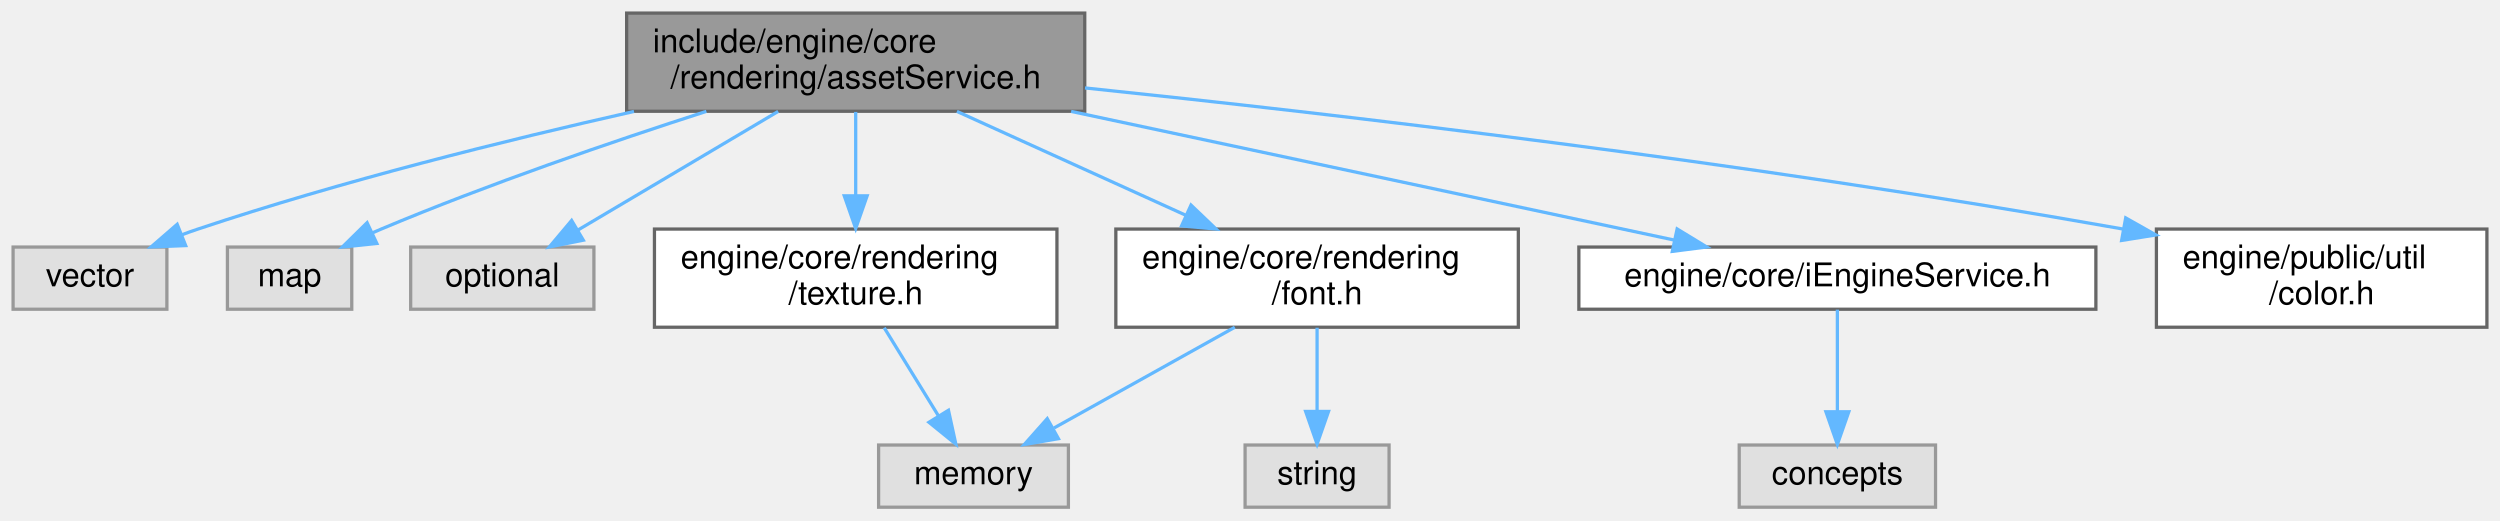
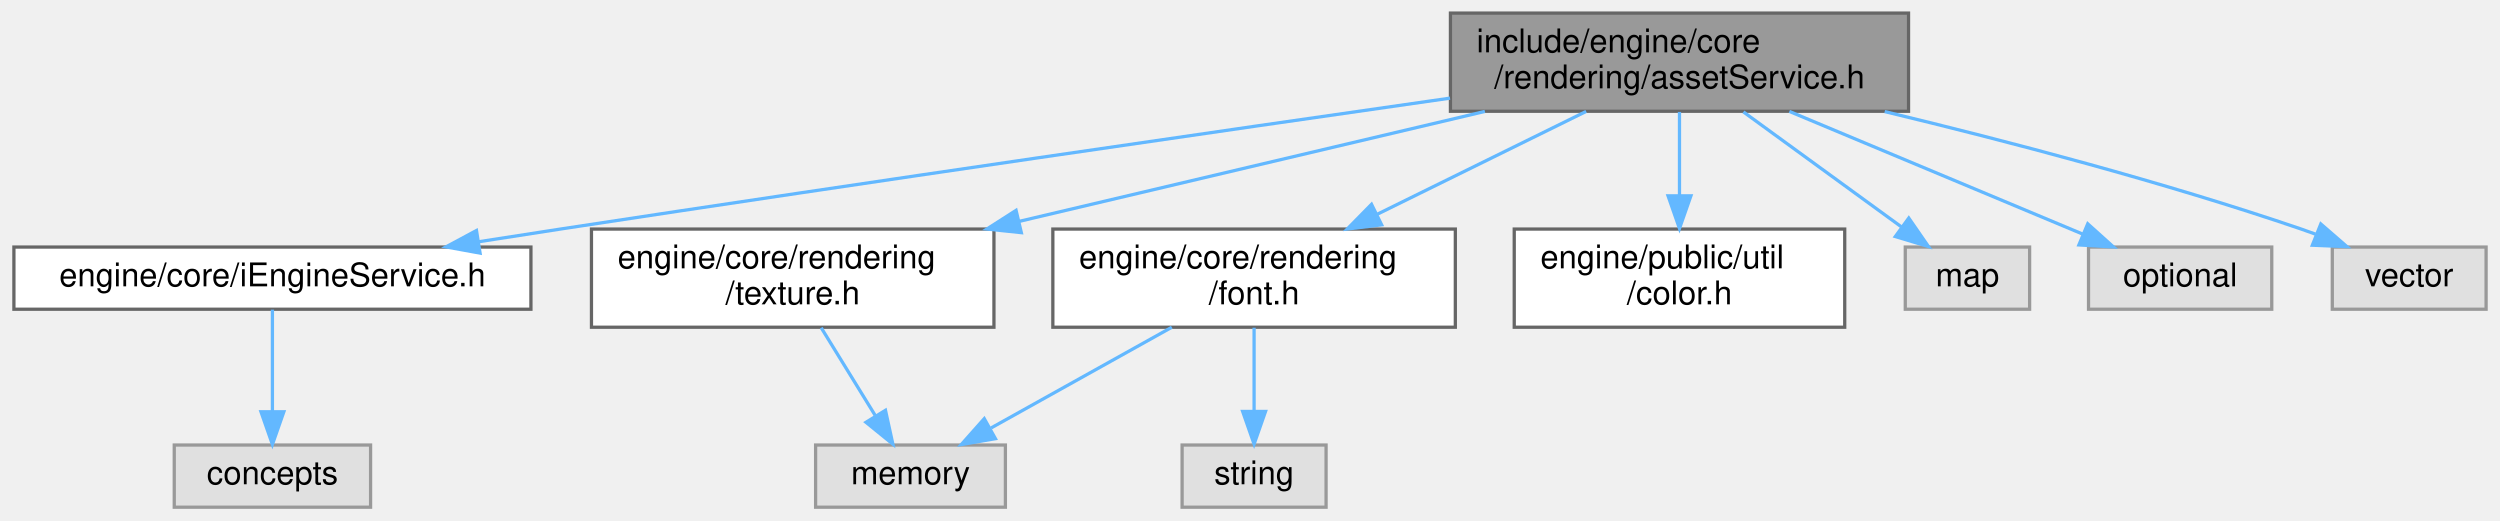
- <svg xmlns="http://www.w3.org/2000/svg" xmlns:xlink="http://www.w3.org/1999/xlink" width="764pt" height="159pt" viewBox="0.00 0.00 764.00 159.00">
+ <svg xmlns="http://www.w3.org/2000/svg" xmlns:xlink="http://www.w3.org/1999/xlink" width="764pt" height="159pt" viewBox="0.00 0.00 763.50 159.00">
  <g id="graph0" class="graph" transform="scale(1 1) rotate(0) translate(4 155)">
    <g id="Node000001" class="node">
      <g id="a_Node000001">
        <a xlink:title=" ">
-           <polygon fill="#999999" stroke="#666666" points="327.5,-151 187.5,-151 187.5,-121 327.5,-121 327.5,-151" />
-           <text text-anchor="start" x="195.5" y="-139" font-family="Helvetica,sans-Serif" font-size="10.00">include/engine/core</text>
-           <text text-anchor="middle" x="257.5" y="-128" font-family="Helvetica,sans-Serif" font-size="10.00">/rendering/assetService.h</text>
+           <polygon fill="#999999" stroke="#666666" points="579,-151 439,-151 439,-121 579,-121 579,-151" />
+           <text text-anchor="start" x="447" y="-139" font-family="Helvetica,sans-Serif" font-size="10.00">include/engine/core</text>
+           <text text-anchor="middle" x="509" y="-128" font-family="Helvetica,sans-Serif" font-size="10.00">/rendering/assetService.h</text>
        </a>
      </g>
    </g>
    <g id="Node000002" class="node">
      <g id="a_Node000002">
-         <a xlink:title=" ">
-           <polygon fill="#e0e0e0" stroke="#999999" points="47,-79.5 0,-79.5 0,-60.5 47,-60.5 47,-79.5" />
-           <text text-anchor="middle" x="23.5" y="-67.5" font-family="Helvetica,sans-Serif" font-size="10.00">vector</text>
+         <a xlink:href="i_engine_service_8h.html" target="_top" xlink:title=" ">
+           <polygon fill="white" stroke="#666666" points="158,-79.5 0,-79.5 0,-60.5 158,-60.5 158,-79.5" />
+           <text text-anchor="middle" x="79" y="-67.5" font-family="Helvetica,sans-Serif" font-size="10.00">engine/core/iEngineService.h</text>
        </a>
      </g>
    </g>
    <g id="edge1_Node000001_Node000002" class="edge">
      <g id="a_edge1_Node000001_Node000002">
        <a xlink:title=" ">
-           <path fill="none" stroke="#63b8ff" d="M189.74,-120.94C150.4,-112.09 100.15,-99.59 56.5,-85 54.88,-84.46 53.22,-83.87 51.56,-83.25" />
-           <polygon fill="#63b8ff" stroke="#63b8ff" points="52.74,-79.95 42.15,-79.52 50.15,-86.46 52.74,-79.95" />
+           <path fill="none" stroke="#63b8ff" d="M438.88,-125.01C369.72,-115.1 261.02,-99.35 167,-85 158.95,-83.77 150.5,-82.46 142.14,-81.14" />
+           <polygon fill="#63b8ff" stroke="#63b8ff" points="142.46,-77.65 132.03,-79.55 141.36,-84.56 142.46,-77.65" />
+         </a>
+       </g>
+     </g>
+     <g id="Node000004" class="node">
+       <g id="a_Node000004">
+         <a xlink:href="font_8h.html" target="_top" xlink:title=" ">
+           <polygon fill="white" stroke="#666666" points="440.5,-85 317.5,-85 317.5,-55 440.5,-55 440.5,-85" />
+           <text text-anchor="start" x="325.5" y="-73" font-family="Helvetica,sans-Serif" font-size="10.00">engine/core/rendering</text>
+           <text text-anchor="middle" x="379" y="-62" font-family="Helvetica,sans-Serif" font-size="10.00">/font.h</text>
+         </a>
+       </g>
+     </g>
+     <g id="edge3_Node000001_Node000004" class="edge">
+       <g id="a_edge3_Node000001_Node000004">
+         <a xlink:title=" ">
+           <path fill="none" stroke="#63b8ff" d="M480.47,-120.95C461.67,-111.7 436.86,-99.49 416.48,-89.45" />
+           <polygon fill="#63b8ff" stroke="#63b8ff" points="417.98,-86.29 407.46,-85.01 414.89,-92.57 417.98,-86.29" />
+         </a>
+       </g>
+     </g>
+     <g id="Node000007" class="node">
+       <g id="a_Node000007">
+         <a xlink:href="texture_8h.html" target="_top" xlink:title=" ">
+           <polygon fill="white" stroke="#666666" points="299.5,-85 176.5,-85 176.5,-55 299.5,-55 299.5,-85" />
+           <text text-anchor="start" x="184.5" y="-73" font-family="Helvetica,sans-Serif" font-size="10.00">engine/core/rendering</text>
+           <text text-anchor="middle" x="238" y="-62" font-family="Helvetica,sans-Serif" font-size="10.00">/texture.h</text>
+         </a>
+       </g>
+     </g>
+     <g id="edge6_Node000001_Node000007" class="edge">
+       <g id="a_edge6_Node000001_Node000007">
+         <a xlink:title=" ">
+           <path fill="none" stroke="#63b8ff" d="M449.53,-120.95C407.52,-111.03 351.1,-97.71 307.09,-87.32" />
+           <polygon fill="#63b8ff" stroke="#63b8ff" points="307.87,-83.9 297.33,-85.01 306.26,-90.72 307.87,-83.9" />
+         </a>
+       </g>
+     </g>
+     <g id="Node000008" class="node">
+       <g id="a_Node000008">
+         <a xlink:href="color_8h.html" target="_top" xlink:title=" ">
+           <polygon fill="white" stroke="#666666" points="559.5,-85 458.5,-85 458.5,-55 559.5,-55 559.5,-85" />
+           <text text-anchor="start" x="466.5" y="-73" font-family="Helvetica,sans-Serif" font-size="10.00">engine/public/util</text>
+           <text text-anchor="middle" x="509" y="-62" font-family="Helvetica,sans-Serif" font-size="10.00">/color.h</text>
+         </a>
+       </g>
+     </g>
+     <g id="edge8_Node000001_Node000008" class="edge">
+       <g id="a_edge8_Node000001_Node000008">
+         <a xlink:title=" ">
+           <path fill="none" stroke="#63b8ff" d="M509,-120.8C509,-113.34 509,-103.99 509,-95.41" />
+           <polygon fill="#63b8ff" stroke="#63b8ff" points="512.5,-95.16 509,-85.16 505.5,-95.16 512.5,-95.16" />
+         </a>
+       </g>
+     </g>
+     <g id="Node000009" class="node">
+       <g id="a_Node000009">
+         <a xlink:title=" ">
+           <polygon fill="#e0e0e0" stroke="#999999" points="616,-79.5 578,-79.5 578,-60.5 616,-60.5 616,-79.5" />
+           <text text-anchor="middle" x="597" y="-67.5" font-family="Helvetica,sans-Serif" font-size="10.00">map</text>
+         </a>
+       </g>
+     </g>
+     <g id="edge9_Node000001_Node000009" class="edge">
+       <g id="a_edge9_Node000001_Node000009">
+         <a xlink:title=" ">
+           <path fill="none" stroke="#63b8ff" d="M528.53,-120.8C542.87,-110.37 562.3,-96.24 576.79,-85.69" />
+           <polygon fill="#63b8ff" stroke="#63b8ff" points="579.07,-88.37 585.09,-79.66 574.95,-82.71 579.07,-88.37" />
+         </a>
+       </g>
+     </g>
+     <g id="Node000010" class="node">
+       <g id="a_Node000010">
+         <a xlink:title=" ">
+           <polygon fill="#e0e0e0" stroke="#999999" points="690,-79.5 634,-79.5 634,-60.5 690,-60.5 690,-79.5" />
+           <text text-anchor="middle" x="662" y="-67.5" font-family="Helvetica,sans-Serif" font-size="10.00">optional</text>
+         </a>
+       </g>
+     </g>
+     <g id="edge10_Node000001_Node000010" class="edge">
+       <g id="a_edge10_Node000001_Node000010">
+         <a xlink:title=" ">
+           <path fill="none" stroke="#63b8ff" d="M542.58,-120.95C569.41,-109.73 606.66,-94.15 632.39,-83.39" />
+           <polygon fill="#63b8ff" stroke="#63b8ff" points="633.76,-86.61 641.64,-79.52 631.06,-80.15 633.76,-86.61" />
+         </a>
+       </g>
+     </g>
+     <g id="Node000011" class="node">
+       <g id="a_Node000011">
+         <a xlink:title=" ">
+           <polygon fill="#e0e0e0" stroke="#999999" points="755.5,-79.5 708.5,-79.5 708.5,-60.5 755.5,-60.5 755.5,-79.5" />
+           <text text-anchor="middle" x="732" y="-67.5" font-family="Helvetica,sans-Serif" font-size="10.00">vector</text>
+         </a>
+       </g>
+     </g>
+     <g id="edge11_Node000001_Node000011" class="edge">
+       <g id="a_edge11_Node000001_Node000011">
+         <a xlink:title=" ">
+           <path fill="none" stroke="#63b8ff" d="M571.71,-120.9C609.07,-111.91 657.2,-99.28 699,-85 700.44,-84.51 701.9,-83.99 703.37,-83.44" />
+           <polygon fill="#63b8ff" stroke="#63b8ff" points="704.99,-86.56 712.99,-79.62 702.4,-80.06 704.99,-86.56" />
        </a>
      </g>
    </g>
    <g id="Node000003" class="node">
      <g id="a_Node000003">
        <a xlink:title=" ">
-           <polygon fill="#e0e0e0" stroke="#999999" points="103.5,-79.5 65.5,-79.5 65.5,-60.5 103.5,-60.5 103.5,-79.5" />
-           <text text-anchor="middle" x="84.5" y="-67.5" font-family="Helvetica,sans-Serif" font-size="10.00">map</text>
+           <polygon fill="#e0e0e0" stroke="#999999" points="109,-19 49,-19 49,0 109,0 109,-19" />
+           <text text-anchor="middle" x="79" y="-7" font-family="Helvetica,sans-Serif" font-size="10.00">concepts</text>
        </a>
      </g>
    </g>
-     <g id="edge2_Node000001_Node000003" class="edge">
-       <g id="a_edge2_Node000001_Node000003">
+     <g id="edge2_Node000002_Node000003" class="edge">
+       <g id="a_edge2_Node000002_Node000003">
        <a xlink:title=" ">
-           <path fill="none" stroke="#63b8ff" d="M211.86,-120.97C183.01,-111.68 145.15,-98.72 112.5,-85 111.65,-84.64 110.78,-84.27 109.91,-83.88" />
-           <polygon fill="#63b8ff" stroke="#63b8ff" points="111.16,-80.6 100.62,-79.51 108.18,-86.94 111.16,-80.6" />
-         </a>
-       </g>
-     </g>
-     <g id="Node000004" class="node">
-       <g id="a_Node000004">
-         <a xlink:title=" ">
-           <polygon fill="#e0e0e0" stroke="#999999" points="177.5,-79.5 121.5,-79.5 121.5,-60.5 177.5,-60.5 177.5,-79.5" />
-           <text text-anchor="middle" x="149.5" y="-67.5" font-family="Helvetica,sans-Serif" font-size="10.00">optional</text>
-         </a>
-       </g>
-     </g>
-     <g id="edge3_Node000001_Node000004" class="edge">
-       <g id="a_edge3_Node000001_Node000004">
-         <a xlink:title=" ">
-           <path fill="none" stroke="#63b8ff" d="M233.8,-120.95C215.61,-110.18 190.64,-95.38 172.6,-84.69" />
-           <polygon fill="#63b8ff" stroke="#63b8ff" points="174.26,-81.6 163.87,-79.52 170.69,-87.63 174.26,-81.6" />
+           <path fill="none" stroke="#63b8ff" d="M79,-60.37C79,-52.25 79,-39.81 79,-29.39" />
+           <polygon fill="#63b8ff" stroke="#63b8ff" points="82.5,-29.17 79,-19.17 75.5,-29.17 82.5,-29.17" />
        </a>
      </g>
    </g>
    <g id="Node000005" class="node">
      <g id="a_Node000005">
-         <a xlink:href="texture_8h.html" target="_top" xlink:title=" ">
-           <polygon fill="white" stroke="#666666" points="319,-85 196,-85 196,-55 319,-55 319,-85" />
-           <text text-anchor="start" x="204" y="-73" font-family="Helvetica,sans-Serif" font-size="10.00">engine/core/rendering</text>
-           <text text-anchor="middle" x="257.5" y="-62" font-family="Helvetica,sans-Serif" font-size="10.00">/texture.h</text>
+         <a xlink:title=" ">
+           <polygon fill="#e0e0e0" stroke="#999999" points="303,-19 245,-19 245,0 303,0 303,-19" />
+           <text text-anchor="middle" x="274" y="-7" font-family="Helvetica,sans-Serif" font-size="10.00">memory</text>
        </a>
      </g>
    </g>
-     <g id="edge4_Node000001_Node000005" class="edge">
-       <g id="a_edge4_Node000001_Node000005">
+     <g id="edge4_Node000004_Node000005" class="edge">
+       <g id="a_edge4_Node000004_Node000005">
        <a xlink:title=" ">
-           <path fill="none" stroke="#63b8ff" d="M257.5,-120.8C257.5,-113.34 257.5,-103.99 257.5,-95.41" />
-           <polygon fill="#63b8ff" stroke="#63b8ff" points="261,-95.16 257.5,-85.16 254,-95.16 261,-95.16" />
-         </a>
-       </g>
-     </g>
-     <g id="Node000007" class="node">
-       <g id="a_Node000007">
-         <a xlink:href="font_8h.html" target="_top" xlink:title=" ">
-           <polygon fill="white" stroke="#666666" points="460,-85 337,-85 337,-55 460,-55 460,-85" />
-           <text text-anchor="start" x="345" y="-73" font-family="Helvetica,sans-Serif" font-size="10.00">engine/core/rendering</text>
-           <text text-anchor="middle" x="398.5" y="-62" font-family="Helvetica,sans-Serif" font-size="10.00">/font.h</text>
-         </a>
-       </g>
-     </g>
-     <g id="edge6_Node000001_Node000007" class="edge">
-       <g id="a_edge6_Node000001_Node000007">
-         <a xlink:title=" ">
-           <path fill="none" stroke="#63b8ff" d="M288.44,-120.95C309.01,-111.62 336.23,-99.27 358.45,-89.18" />
-           <polygon fill="#63b8ff" stroke="#63b8ff" points="359.97,-92.33 367.63,-85.01 357.08,-85.96 359.97,-92.33" />
-         </a>
-       </g>
-     </g>
-     <g id="Node000009" class="node">
-       <g id="a_Node000009">
-         <a xlink:href="i_engine_service_8h.html" target="_top" xlink:title=" ">
-           <polygon fill="white" stroke="#666666" points="636.5,-79.5 478.5,-79.5 478.5,-60.5 636.5,-60.5 636.5,-79.5" />
-           <text text-anchor="middle" x="557.5" y="-67.5" font-family="Helvetica,sans-Serif" font-size="10.00">engine/core/iEngineService.h</text>
-         </a>
-       </g>
-     </g>
-     <g id="edge9_Node000001_Node000009" class="edge">
-       <g id="a_edge9_Node000001_Node000009">
-         <a xlink:title=" ">
-           <path fill="none" stroke="#63b8ff" d="M323.34,-120.95C378.85,-109.11 457.09,-92.42 507.56,-81.65" />
-           <polygon fill="#63b8ff" stroke="#63b8ff" points="508.53,-85.03 517.58,-79.52 507.06,-78.18 508.53,-85.03" />
-         </a>
-       </g>
-     </g>
-     <g id="Node000011" class="node">
-       <g id="a_Node000011">
-         <a xlink:href="color_8h.html" target="_top" xlink:title=" ">
-           <polygon fill="white" stroke="#666666" points="756,-85 655,-85 655,-55 756,-55 756,-85" />
-           <text text-anchor="start" x="663" y="-73" font-family="Helvetica,sans-Serif" font-size="10.00">engine/public/util</text>
-           <text text-anchor="middle" x="705.5" y="-62" font-family="Helvetica,sans-Serif" font-size="10.00">/color.h</text>
-         </a>
-       </g>
-     </g>
-     <g id="edge11_Node000001_Node000011" class="edge">
-       <g id="a_edge11_Node000001_Node000011">
-         <a xlink:title=" ">
-           <path fill="none" stroke="#63b8ff" d="M327.57,-128.13C403.39,-120.2 528.01,-105.77 644.99,-84.97" />
-           <polygon fill="#63b8ff" stroke="#63b8ff" points="645.61,-88.41 654.84,-83.2 644.37,-81.52 645.61,-88.41" />
+           <path fill="none" stroke="#63b8ff" d="M353.85,-54.99C337.11,-45.66 315.23,-33.47 298.61,-24.21" />
+           <polygon fill="#63b8ff" stroke="#63b8ff" points="299.95,-20.95 289.51,-19.14 296.54,-27.06 299.95,-20.95" />
        </a>
      </g>
    </g>
    <g id="Node000006" class="node">
      <g id="a_Node000006">
        <a xlink:title=" ">
-           <polygon fill="#e0e0e0" stroke="#999999" points="322.5,-19 264.5,-19 264.5,0 322.5,0 322.5,-19" />
-           <text text-anchor="middle" x="293.5" y="-7" font-family="Helvetica,sans-Serif" font-size="10.00">memory</text>
+           <polygon fill="#e0e0e0" stroke="#999999" points="401,-19 357,-19 357,0 401,0 401,-19" />
+           <text text-anchor="middle" x="379" y="-7" font-family="Helvetica,sans-Serif" font-size="10.00">string</text>
        </a>
      </g>
    </g>
-     <g id="edge5_Node000005_Node000006" class="edge">
-       <g id="a_edge5_Node000005_Node000006">
+     <g id="edge5_Node000004_Node000006" class="edge">
+       <g id="a_edge5_Node000004_Node000006">
        <a xlink:title=" ">
-           <path fill="none" stroke="#63b8ff" d="M266.21,-54.84C271.17,-46.78 277.43,-36.62 282.7,-28.06" />
-           <polygon fill="#63b8ff" stroke="#63b8ff" points="285.85,-29.62 288.11,-19.27 279.88,-25.95 285.85,-29.62" />
+           <path fill="none" stroke="#63b8ff" d="M379,-54.84C379,-47.21 379,-37.7 379,-29.45" />
+           <polygon fill="#63b8ff" stroke="#63b8ff" points="382.5,-29.27 379,-19.27 375.5,-29.27 382.5,-29.27" />
        </a>
      </g>
    </g>
-     <g id="edge8_Node000007_Node000006" class="edge">
-       <g id="a_edge8_Node000007_Node000006">
+     <g id="edge7_Node000007_Node000005" class="edge">
+       <g id="a_edge7_Node000007_Node000005">
        <a xlink:title=" ">
-           <path fill="none" stroke="#63b8ff" d="M373.35,-54.99C356.61,-45.66 334.73,-33.47 318.11,-24.21" />
-           <polygon fill="#63b8ff" stroke="#63b8ff" points="319.45,-20.95 309.01,-19.14 316.04,-27.06 319.45,-20.95" />
-         </a>
-       </g>
-     </g>
-     <g id="Node000008" class="node">
-       <g id="a_Node000008">
-         <a xlink:title=" ">
-           <polygon fill="#e0e0e0" stroke="#999999" points="420.5,-19 376.5,-19 376.5,0 420.5,0 420.5,-19" />
-           <text text-anchor="middle" x="398.5" y="-7" font-family="Helvetica,sans-Serif" font-size="10.00">string</text>
-         </a>
-       </g>
-     </g>
-     <g id="edge7_Node000007_Node000008" class="edge">
-       <g id="a_edge7_Node000007_Node000008">
-         <a xlink:title=" ">
-           <path fill="none" stroke="#63b8ff" d="M398.5,-54.84C398.5,-47.21 398.5,-37.7 398.5,-29.45" />
-           <polygon fill="#63b8ff" stroke="#63b8ff" points="402,-29.27 398.5,-19.27 395,-29.27 402,-29.27" />
-         </a>
-       </g>
-     </g>
-     <g id="Node000010" class="node">
-       <g id="a_Node000010">
-         <a xlink:title=" ">
-           <polygon fill="#e0e0e0" stroke="#999999" points="587.5,-19 527.5,-19 527.5,0 587.5,0 587.5,-19" />
-           <text text-anchor="middle" x="557.5" y="-7" font-family="Helvetica,sans-Serif" font-size="10.00">concepts</text>
-         </a>
-       </g>
-     </g>
-     <g id="edge10_Node000009_Node000010" class="edge">
-       <g id="a_edge10_Node000009_Node000010">
-         <a xlink:title=" ">
-           <path fill="none" stroke="#63b8ff" d="M557.5,-60.37C557.5,-52.25 557.5,-39.81 557.5,-29.39" />
-           <polygon fill="#63b8ff" stroke="#63b8ff" points="561,-29.17 557.5,-19.17 554,-29.17 561,-29.17" />
+           <path fill="none" stroke="#63b8ff" d="M246.71,-54.84C251.67,-46.78 257.93,-36.62 263.2,-28.06" />
+           <polygon fill="#63b8ff" stroke="#63b8ff" points="266.35,-29.62 268.61,-19.27 260.38,-25.95 266.35,-29.62" />
        </a>
      </g>
    </g>
  </g>
</svg>
